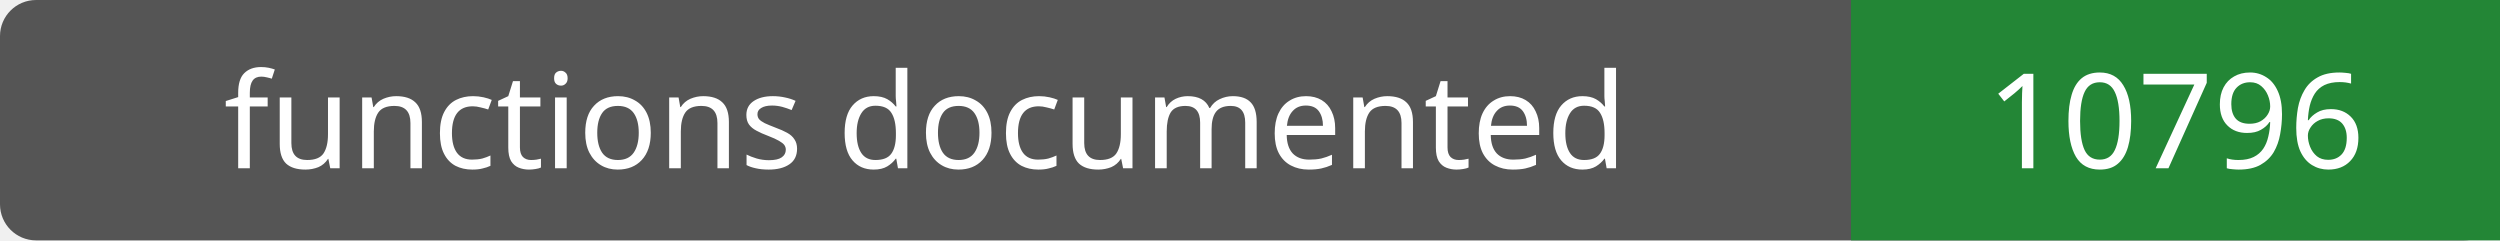
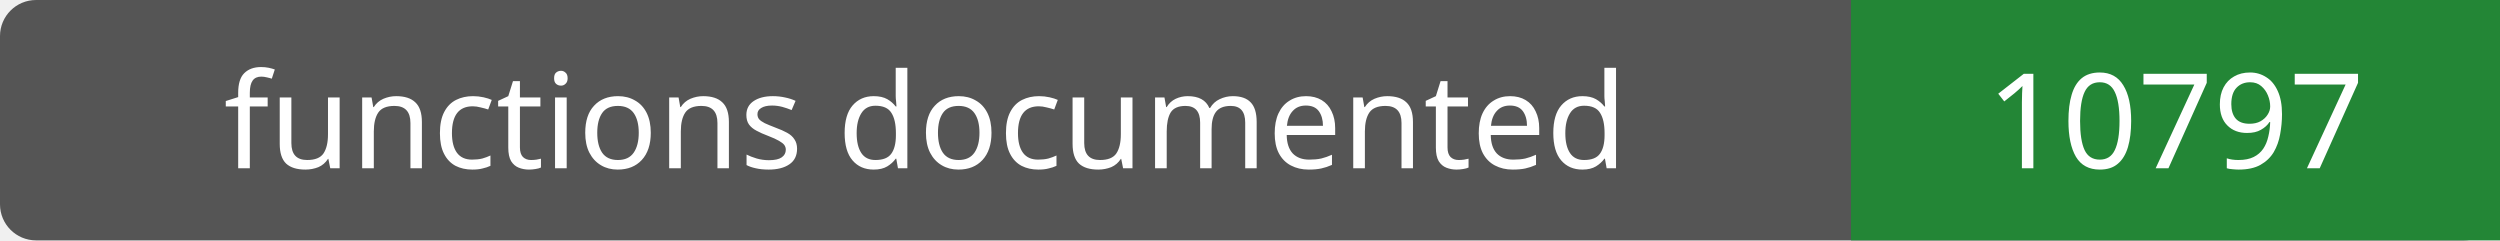
- <svg xmlns="http://www.w3.org/2000/svg" width="208" height="20" role="img" aria-label="functions documented: 10796">
+ <svg xmlns="http://www.w3.org/2000/svg" width="208" height="20" role="img" aria-label="functions documented: 10797">
  <rect width="208" height="20" rx="3" fill="#555" />
  <path fill="#238636" d="M154 0h54v20H154z" />
  <g fill="#fff" text-anchor="middle" font-family="Verdana,sans-serif" font-size="11">
    <text x="77.0" y="14">functions documented</text>
-     <text x="181.0" y="14">10796</text>
+     <text x="181.0" y="14">10797</text>
  </g>
</svg>
